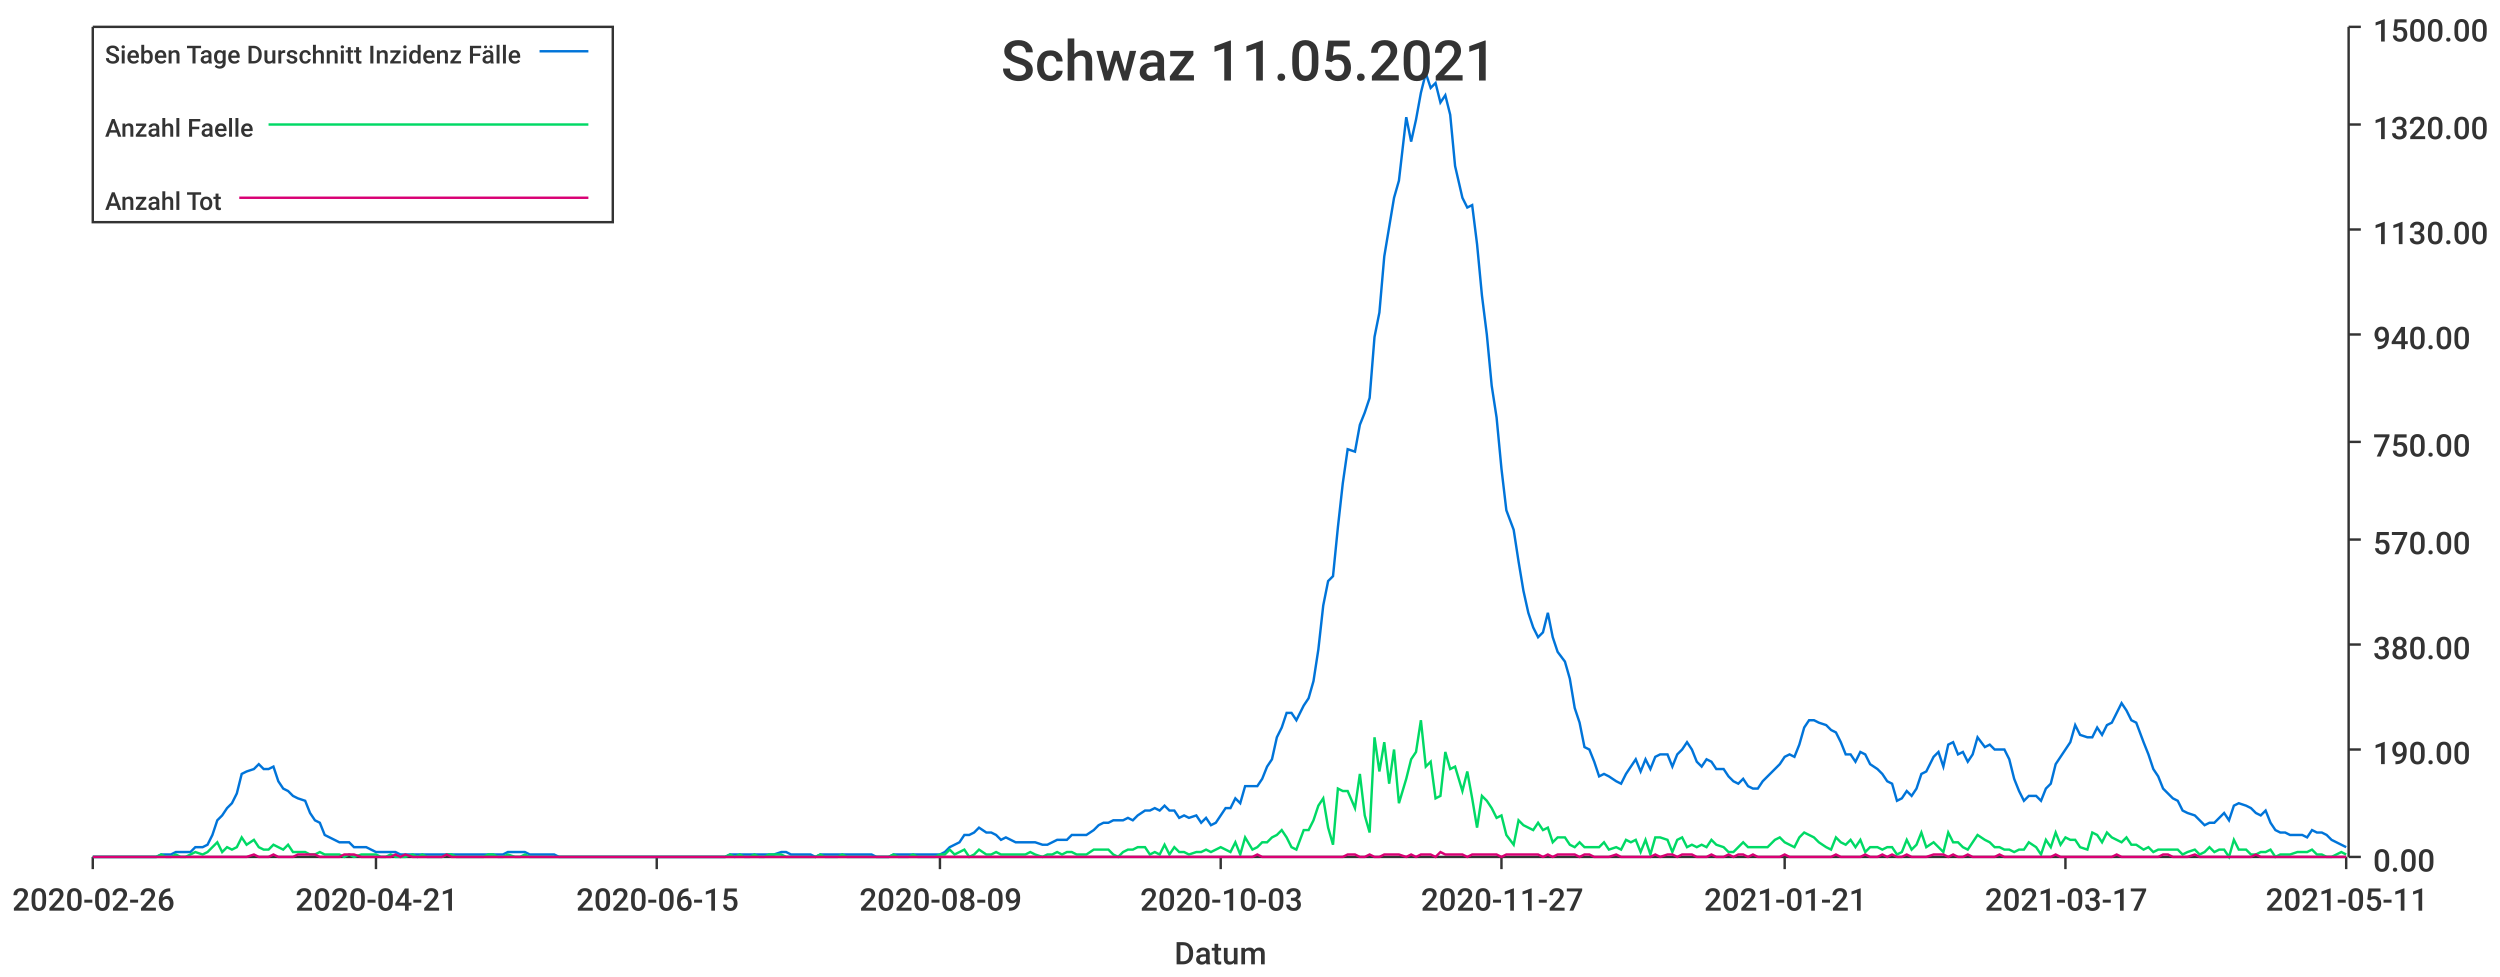
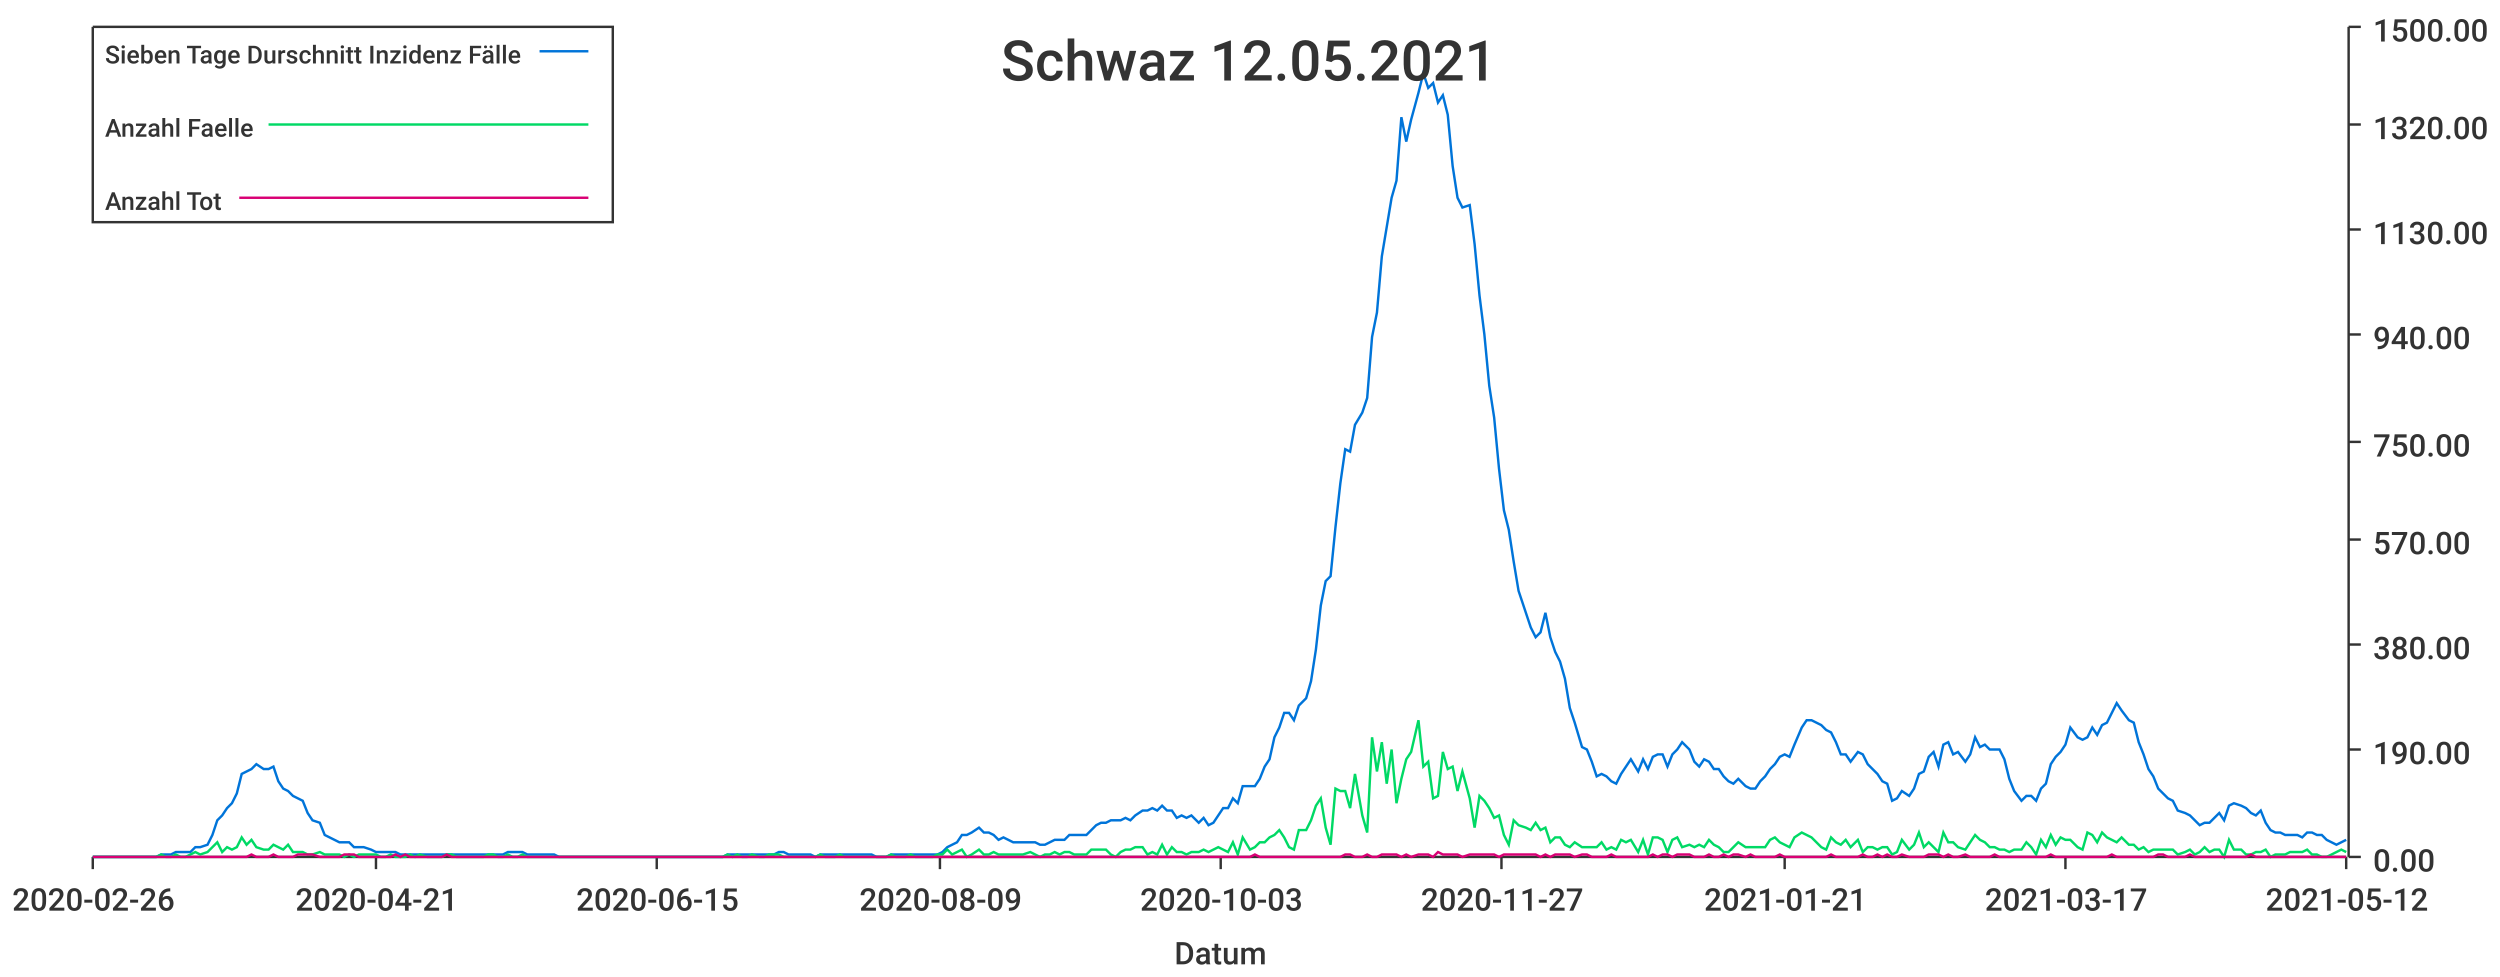
<svg xmlns="http://www.w3.org/2000/svg" width="1024" height="400">\n<path d="M 0 0 L 1024 0 L 1024 400 L 0 400 L 0 0" style="stroke-width:0;stroke:rgba(255,255,255,1.0);fill:rgba(255,255,255,1.0)" />
  <path d="M 38 11 L 961 11 L 961 351 L 38 351 L 38 11" style="stroke-width:0;stroke:rgba(255,255,255,1.0);fill:rgba(255,255,255,1.0)" />
  <path d="M 38 351 L 961 351" style="stroke-width:1;stroke:rgba(51,51,51,1.0);fill:none" />
  <path d="M 38 351 L 38 356" style="stroke-width:1;stroke:rgba(51,51,51,1.0);fill:none" />
  <text x="5" y="373" style="stroke-width:0;stroke:none;fill:rgba(51,51,51,1.0);font-size:12.8px;font-family:'Roboto Medium',sans-serif">2020-02-26</text>
  <path d="M 154 351 L 154 356" style="stroke-width:1;stroke:rgba(51,51,51,1.0);fill:none" />
  <text x="121" y="373" style="stroke-width:0;stroke:none;fill:rgba(51,51,51,1.0);font-size:12.8px;font-family:'Roboto Medium',sans-serif">2020-04-21</text>
  <path d="M 269 351 L 269 356" style="stroke-width:1;stroke:rgba(51,51,51,1.0);fill:none" />
  <text x="236" y="373" style="stroke-width:0;stroke:none;fill:rgba(51,51,51,1.0);font-size:12.8px;font-family:'Roboto Medium',sans-serif">2020-06-15</text>
  <path d="M 385 351 L 385 356" style="stroke-width:1;stroke:rgba(51,51,51,1.0);fill:none" />
  <text x="352" y="373" style="stroke-width:0;stroke:none;fill:rgba(51,51,51,1.0);font-size:12.8px;font-family:'Roboto Medium',sans-serif">2020-08-09</text>
  <path d="M 500 351 L 500 356" style="stroke-width:1;stroke:rgba(51,51,51,1.0);fill:none" />
  <text x="467" y="373" style="stroke-width:0;stroke:none;fill:rgba(51,51,51,1.0);font-size:12.8px;font-family:'Roboto Medium',sans-serif">2020-10-03</text>
  <path d="M 615 351 L 615 356" style="stroke-width:1;stroke:rgba(51,51,51,1.0);fill:none" />
  <text x="582" y="373" style="stroke-width:0;stroke:none;fill:rgba(51,51,51,1.0);font-size:12.8px;font-family:'Roboto Medium',sans-serif">2020-11-27</text>
  <path d="M 731 351 L 731 356" style="stroke-width:1;stroke:rgba(51,51,51,1.0);fill:none" />
  <text x="698" y="373" style="stroke-width:0;stroke:none;fill:rgba(51,51,51,1.0);font-size:12.8px;font-family:'Roboto Medium',sans-serif">2021-01-21</text>
  <path d="M 846 351 L 846 356" style="stroke-width:1;stroke:rgba(51,51,51,1.0);fill:none" />
  <text x="813" y="373" style="stroke-width:0;stroke:none;fill:rgba(51,51,51,1.0);font-size:12.8px;font-family:'Roboto Medium',sans-serif">2021-03-17</text>
  <path d="M 961 351 L 961 356" style="stroke-width:1;stroke:rgba(51,51,51,1.0);fill:none" />
-   <text x="928" y="373" style="stroke-width:0;stroke:none;fill:rgba(51,51,51,1.0);font-size:12.8px;font-family:'Roboto Medium',sans-serif">2021-05-11</text>
+   <text x="928" y="373" style="stroke-width:0;stroke:none;fill:rgba(51,51,51,1.0);font-size:12.8px;font-family:'Roboto Medium',sans-serif">2021-05-12</text>
  <text x="481" y="395" style="stroke-width:0;stroke:none;fill:rgba(51,51,51,1.0);font-size:12.8px;font-family:'Roboto Medium',sans-serif">Datum</text>
  <path d="M 962 351 L 962 11" style="stroke-width:1;stroke:rgba(51,51,51,1.0);fill:none" />
  <path d="M 962 351 L 967 351" style="stroke-width:1;stroke:rgba(51,51,51,1.0);fill:none" />
  <text x="972" y="357" style="stroke-width:0;stroke:none;fill:rgba(51,51,51,1.0);font-size:12.8px;font-family:'Roboto Medium',sans-serif">0.00</text>
  <path d="M 962 307 L 967 307" style="stroke-width:1;stroke:rgba(51,51,51,1.0);fill:none" />
  <text x="972" y="313" style="stroke-width:0;stroke:none;fill:rgba(51,51,51,1.0);font-size:12.8px;font-family:'Roboto Medium',sans-serif">190.00</text>
  <path d="M 962 264 L 967 264" style="stroke-width:1;stroke:rgba(51,51,51,1.0);fill:none" />
  <text x="972" y="270" style="stroke-width:0;stroke:none;fill:rgba(51,51,51,1.0);font-size:12.8px;font-family:'Roboto Medium',sans-serif">380.00</text>
  <path d="M 962 221 L 967 221" style="stroke-width:1;stroke:rgba(51,51,51,1.0);fill:none" />
  <text x="972" y="227" style="stroke-width:0;stroke:none;fill:rgba(51,51,51,1.0);font-size:12.8px;font-family:'Roboto Medium',sans-serif">570.00</text>
  <path d="M 962 181 L 967 181" style="stroke-width:1;stroke:rgba(51,51,51,1.0);fill:none" />
  <text x="972" y="187" style="stroke-width:0;stroke:none;fill:rgba(51,51,51,1.0);font-size:12.8px;font-family:'Roboto Medium',sans-serif">750.00</text>
  <path d="M 962 137 L 967 137" style="stroke-width:1;stroke:rgba(51,51,51,1.0);fill:none" />
  <text x="972" y="143" style="stroke-width:0;stroke:none;fill:rgba(51,51,51,1.0);font-size:12.8px;font-family:'Roboto Medium',sans-serif">940.00</text>
  <path d="M 962 94 L 967 94" style="stroke-width:1;stroke:rgba(51,51,51,1.0);fill:none" />
  <text x="972" y="100" style="stroke-width:0;stroke:none;fill:rgba(51,51,51,1.0);font-size:12.8px;font-family:'Roboto Medium',sans-serif">1130.00</text>
  <path d="M 962 51 L 967 51" style="stroke-width:1;stroke:rgba(51,51,51,1.0);fill:none" />
  <text x="972" y="57" style="stroke-width:0;stroke:none;fill:rgba(51,51,51,1.0);font-size:12.8px;font-family:'Roboto Medium',sans-serif">1320.00</text>
  <path d="M 962 11 L 967 11" style="stroke-width:1;stroke:rgba(51,51,51,1.0);fill:none" />
  <text x="972" y="17" style="stroke-width:0;stroke:none;fill:rgba(51,51,51,1.0);font-size:12.8px;font-family:'Roboto Medium',sans-serif">1500.00</text>
-   <path d="M 38 351 L 41 351 L 43 351 L 45 351 L 47 351 L 49 351 L 51 351 L 53 351 L 55 351 L 57 351 L 59 351 L 62 351 L 64 351 L 66 350 L 68 350 L 70 350 L 72 349 L 74 349 L 76 349 L 78 349 L 80 347 L 83 347 L 85 346 L 87 342 L 89 336 L 91 334 L 93 331 L 95 329 L 97 325 L 99 317 L 101 316 L 104 315 L 106 313 L 108 315 L 110 315 L 112 314 L 114 320 L 116 323 L 118 324 L 120 326 L 122 327 L 125 328 L 127 333 L 129 336 L 131 337 L 133 342 L 135 343 L 137 344 L 139 345 L 141 345 L 143 345 L 145 347 L 148 347 L 150 347 L 152 348 L 154 349 L 156 349 L 158 349 L 160 349 L 162 349 L 164 350 L 166 350 L 169 350 L 171 350 L 173 350 L 175 350 L 177 350 L 179 350 L 181 350 L 183 350 L 185 350 L 187 350 L 190 350 L 192 350 L 194 350 L 196 350 L 198 350 L 200 350 L 202 350 L 204 350 L 206 350 L 208 349 L 211 349 L 213 349 L 215 349 L 217 350 L 219 350 L 221 350 L 223 350 L 225 350 L 227 350 L 229 351 L 231 351 L 234 351 L 236 351 L 238 351 L 240 351 L 242 351 L 244 351 L 246 351 L 248 351 L 250 351 L 252 351 L 255 351 L 257 351 L 259 351 L 261 351 L 263 351 L 265 351 L 267 351 L 269 351 L 271 351 L 273 351 L 276 351 L 278 351 L 280 351 L 282 351 L 284 351 L 286 351 L 288 351 L 290 351 L 292 351 L 294 351 L 297 351 L 299 350 L 301 350 L 303 350 L 305 350 L 307 350 L 309 350 L 311 350 L 313 350 L 315 350 L 317 350 L 320 349 L 322 349 L 324 350 L 326 350 L 328 350 L 330 350 L 332 350 L 334 351 L 336 350 L 338 350 L 341 350 L 343 350 L 345 350 L 347 350 L 349 350 L 351 350 L 353 350 L 355 350 L 357 350 L 359 351 L 362 351 L 364 351 L 366 350 L 368 350 L 370 350 L 372 350 L 374 350 L 376 350 L 378 350 L 380 350 L 383 350 L 385 350 L 387 349 L 389 347 L 391 346 L 393 345 L 395 342 L 397 342 L 399 341 L 401 339 L 404 341 L 406 341 L 408 342 L 410 344 L 412 343 L 414 344 L 416 345 L 418 345 L 420 345 L 422 345 L 424 345 L 427 346 L 429 346 L 431 345 L 433 344 L 435 344 L 437 344 L 439 342 L 441 342 L 443 342 L 445 342 L 448 340 L 450 338 L 452 337 L 454 337 L 456 336 L 458 336 L 460 336 L 462 335 L 464 336 L 466 334 L 469 332 L 471 332 L 473 331 L 475 332 L 477 330 L 479 332 L 481 332 L 483 335 L 485 334 L 487 335 L 490 334 L 492 337 L 494 335 L 496 338 L 498 337 L 500 334 L 502 331 L 504 331 L 506 327 L 508 329 L 510 322 L 513 322 L 515 322 L 517 319 L 519 314 L 521 311 L 523 302 L 525 298 L 527 292 L 529 292 L 531 295 L 534 289 L 536 286 L 538 279 L 540 266 L 542 248 L 544 238 L 546 236 L 548 216 L 550 198 L 552 184 L 555 185 L 557 174 L 559 169 L 561 163 L 563 138 L 565 128 L 567 105 L 569 93 L 571 81 L 573 74 L 576 48 L 578 58 L 580 49 L 582 38 L 584 30 L 586 36 L 588 34 L 590 42 L 592 39 L 594 47 L 596 68 L 599 81 L 601 85 L 603 84 L 605 100 L 607 121 L 609 137 L 611 158 L 613 171 L 615 192 L 617 209 L 620 217 L 622 230 L 624 242 L 626 251 L 628 257 L 630 261 L 632 259 L 634 251 L 636 261 L 638 267 L 641 271 L 643 278 L 645 290 L 647 296 L 649 306 L 651 307 L 653 312 L 655 318 L 657 317 L 659 318 L 662 320 L 664 321 L 666 317 L 668 314 L 670 311 L 672 316 L 674 311 L 676 315 L 678 310 L 680 309 L 683 309 L 685 314 L 687 309 L 689 307 L 691 304 L 693 307 L 695 312 L 697 314 L 699 311 L 701 312 L 703 315 L 706 315 L 708 318 L 710 320 L 712 321 L 714 319 L 716 322 L 718 323 L 720 323 L 722 320 L 724 318 L 727 315 L 729 313 L 731 310 L 733 309 L 735 310 L 737 305 L 739 298 L 741 295 L 743 295 L 745 296 L 748 297 L 750 299 L 752 300 L 754 304 L 756 309 L 758 309 L 760 312 L 762 308 L 764 309 L 766 313 L 769 315 L 771 317 L 773 320 L 775 321 L 777 328 L 779 327 L 781 324 L 783 326 L 785 323 L 787 317 L 789 316 L 792 310 L 794 308 L 796 314 L 798 305 L 800 304 L 802 309 L 804 308 L 806 312 L 808 309 L 810 302 L 813 306 L 815 305 L 817 307 L 819 307 L 821 307 L 823 311 L 825 319 L 827 324 L 829 328 L 831 326 L 834 326 L 836 328 L 838 323 L 840 321 L 842 313 L 844 310 L 846 307 L 848 304 L 850 297 L 852 301 L 855 302 L 857 302 L 859 298 L 861 301 L 863 297 L 865 296 L 867 292 L 869 288 L 871 291 L 873 295 L 875 296 L 878 304 L 880 309 L 882 315 L 884 318 L 886 323 L 888 325 L 890 327 L 892 328 L 894 332 L 896 333 L 899 334 L 901 336 L 903 338 L 905 337 L 907 337 L 909 335 L 911 333 L 913 336 L 915 330 L 917 329 L 920 330 L 922 331 L 924 333 L 926 334 L 928 332 L 930 337 L 932 340 L 934 341 L 936 341 L 938 342 L 941 342 L 943 342 L 945 343 L 947 340 L 949 341 L 951 341 L 953 342 L 955 344 L 957 345 L 959 346 L 961 347" style="stroke-width:1;stroke:rgba(0,116,217,1.0);fill:none" />
-   <path d="M 38 351 L 41 351 L 43 351 L 45 351 L 47 351 L 49 351 L 51 351 L 53 351 L 55 351 L 57 351 L 59 351 L 62 351 L 64 351 L 66 350 L 68 351 L 70 351 L 72 350 L 74 351 L 76 351 L 78 350 L 80 349 L 83 350 L 85 349 L 87 347 L 89 345 L 91 349 L 93 347 L 95 348 L 97 347 L 99 343 L 101 346 L 104 344 L 106 347 L 108 348 L 110 348 L 112 346 L 114 347 L 116 348 L 118 346 L 120 349 L 122 349 L 125 349 L 127 350 L 129 350 L 131 349 L 133 350 L 135 350 L 137 350 L 139 350 L 141 351 L 143 350 L 145 351 L 148 350 L 150 350 L 152 350 L 154 350 L 156 351 L 158 351 L 160 350 L 162 351 L 164 351 L 166 351 L 169 350 L 171 351 L 173 350 L 175 351 L 177 351 L 179 351 L 181 351 L 183 350 L 185 350 L 187 351 L 190 351 L 192 351 L 194 351 L 196 351 L 198 351 L 200 350 L 202 350 L 204 351 L 206 351 L 208 350 L 211 351 L 213 351 L 215 350 L 217 351 L 219 351 L 221 351 L 223 351 L 225 351 L 227 351 L 229 351 L 231 351 L 234 351 L 236 351 L 238 351 L 240 351 L 242 351 L 244 351 L 246 351 L 248 351 L 250 351 L 252 351 L 255 351 L 257 351 L 259 351 L 261 351 L 263 351 L 265 351 L 267 351 L 269 351 L 271 351 L 273 351 L 276 351 L 278 351 L 280 351 L 282 351 L 284 351 L 286 351 L 288 351 L 290 351 L 292 351 L 294 351 L 297 351 L 299 350 L 301 351 L 303 350 L 305 351 L 307 351 L 309 350 L 311 351 L 313 351 L 315 350 L 317 350 L 320 350 L 322 351 L 324 351 L 326 351 L 328 351 L 330 351 L 332 351 L 334 351 L 336 350 L 338 351 L 341 351 L 343 351 L 345 350 L 347 351 L 349 351 L 351 351 L 353 351 L 355 351 L 357 351 L 359 351 L 362 351 L 364 351 L 366 350 L 368 351 L 370 351 L 372 351 L 374 350 L 376 351 L 378 351 L 380 351 L 383 351 L 385 350 L 387 350 L 389 348 L 391 350 L 393 349 L 395 348 L 397 351 L 399 350 L 401 348 L 404 350 L 406 350 L 408 349 L 410 350 L 412 350 L 414 350 L 416 350 L 418 350 L 420 350 L 422 349 L 424 350 L 427 351 L 429 350 L 431 350 L 433 349 L 435 350 L 437 349 L 439 349 L 441 350 L 443 350 L 445 350 L 448 348 L 450 348 L 452 348 L 454 348 L 456 350 L 458 351 L 460 349 L 462 348 L 464 348 L 466 347 L 469 347 L 471 350 L 473 349 L 475 350 L 477 346 L 479 350 L 481 347 L 483 349 L 485 349 L 487 350 L 490 349 L 492 349 L 494 348 L 496 349 L 498 348 L 500 347 L 502 348 L 504 349 L 506 345 L 508 350 L 510 343 L 513 348 L 515 347 L 517 345 L 519 345 L 521 343 L 523 342 L 525 340 L 527 343 L 529 347 L 531 348 L 534 340 L 536 340 L 538 336 L 540 330 L 542 327 L 544 339 L 546 346 L 548 323 L 550 324 L 552 324 L 555 331 L 557 317 L 559 334 L 561 341 L 563 302 L 565 316 L 567 304 L 569 321 L 571 307 L 573 329 L 576 319 L 578 311 L 580 308 L 582 295 L 584 314 L 586 312 L 588 327 L 590 326 L 592 308 L 594 315 L 596 314 L 599 324 L 601 316 L 603 327 L 605 339 L 607 326 L 609 328 L 611 331 L 613 335 L 615 334 L 617 342 L 620 346 L 622 336 L 624 338 L 626 339 L 628 340 L 630 337 L 632 340 L 634 339 L 636 345 L 638 343 L 641 343 L 643 346 L 645 347 L 647 345 L 649 347 L 651 347 L 653 347 L 655 347 L 657 345 L 659 348 L 662 347 L 664 348 L 666 344 L 668 345 L 670 344 L 672 349 L 674 344 L 676 350 L 678 343 L 680 343 L 683 344 L 685 349 L 687 344 L 689 343 L 691 347 L 693 346 L 695 347 L 697 346 L 699 347 L 701 344 L 703 346 L 706 347 L 708 349 L 710 349 L 712 347 L 714 345 L 716 347 L 718 347 L 720 347 L 722 347 L 724 347 L 727 344 L 729 343 L 731 345 L 733 346 L 735 347 L 737 343 L 739 341 L 741 342 L 743 343 L 745 345 L 748 347 L 750 348 L 752 343 L 754 345 L 756 346 L 758 344 L 760 347 L 762 344 L 764 349 L 766 347 L 769 347 L 771 348 L 773 347 L 775 347 L 777 350 L 779 349 L 781 344 L 783 348 L 785 346 L 787 341 L 789 347 L 792 345 L 794 347 L 796 349 L 798 341 L 800 345 L 802 345 L 804 347 L 806 348 L 808 345 L 810 342 L 813 344 L 815 345 L 817 347 L 819 347 L 821 348 L 823 348 L 825 349 L 827 348 L 829 348 L 831 345 L 834 347 L 836 350 L 838 344 L 840 347 L 842 341 L 844 346 L 846 343 L 848 344 L 850 344 L 852 347 L 855 348 L 857 341 L 859 342 L 861 345 L 863 341 L 865 343 L 867 344 L 869 345 L 871 343 L 873 346 L 875 346 L 878 348 L 880 347 L 882 349 L 884 348 L 886 348 L 888 348 L 890 348 L 892 348 L 894 350 L 896 349 L 899 348 L 901 350 L 903 349 L 905 347 L 907 349 L 909 348 L 911 348 L 913 351 L 915 344 L 917 348 L 920 348 L 922 350 L 924 350 L 926 349 L 928 349 L 930 348 L 932 351 L 934 350 L 936 350 L 938 350 L 941 349 L 943 349 L 945 349 L 947 348 L 949 350 L 951 350 L 953 351 L 955 351 L 957 350 L 959 349 L 961 350" style="stroke-width:1;stroke:rgba(0,217,101,1.0);fill:none" />
-   <path d="M 38 351 L 41 351 L 43 351 L 45 351 L 47 351 L 49 351 L 51 351 L 53 351 L 55 351 L 57 351 L 59 351 L 62 351 L 64 351 L 66 351 L 68 351 L 70 351 L 72 351 L 74 351 L 76 351 L 78 351 L 80 351 L 83 351 L 85 351 L 87 351 L 89 351 L 91 351 L 93 351 L 95 351 L 97 351 L 99 351 L 101 351 L 104 350 L 106 351 L 108 351 L 110 351 L 112 350 L 114 351 L 116 351 L 118 351 L 120 351 L 122 350 L 125 350 L 127 350 L 129 350 L 131 351 L 133 351 L 135 351 L 137 351 L 139 351 L 141 350 L 143 350 L 145 350 L 148 351 L 150 351 L 152 351 L 154 351 L 156 351 L 158 351 L 160 351 L 162 350 L 164 351 L 166 350 L 169 351 L 171 351 L 173 351 L 175 351 L 177 351 L 179 351 L 181 351 L 183 350 L 185 351 L 187 351 L 190 351 L 192 351 L 194 351 L 196 351 L 198 351 L 200 351 L 202 351 L 204 351 L 206 351 L 208 351 L 211 351 L 213 351 L 215 351 L 217 351 L 219 351 L 221 351 L 223 351 L 225 351 L 227 351 L 229 351 L 231 351 L 234 351 L 236 351 L 238 351 L 240 351 L 242 351 L 244 351 L 246 351 L 248 351 L 250 351 L 252 351 L 255 351 L 257 351 L 259 351 L 261 351 L 263 351 L 265 351 L 267 351 L 269 351 L 271 351 L 273 351 L 276 351 L 278 351 L 280 351 L 282 351 L 284 351 L 286 351 L 288 351 L 290 351 L 292 351 L 294 351 L 297 351 L 299 351 L 301 351 L 303 351 L 305 351 L 307 351 L 309 351 L 311 351 L 313 351 L 315 351 L 317 351 L 320 351 L 322 351 L 324 351 L 326 351 L 328 351 L 330 351 L 332 351 L 334 351 L 336 351 L 338 351 L 341 351 L 343 351 L 345 351 L 347 351 L 349 351 L 351 351 L 353 351 L 355 351 L 357 351 L 359 351 L 362 351 L 364 351 L 366 351 L 368 351 L 370 351 L 372 351 L 374 351 L 376 351 L 378 351 L 380 351 L 383 351 L 385 351 L 387 351 L 389 351 L 391 351 L 393 351 L 395 351 L 397 351 L 399 351 L 401 351 L 404 351 L 406 351 L 408 351 L 410 351 L 412 351 L 414 351 L 416 351 L 418 351 L 420 351 L 422 351 L 424 351 L 427 351 L 429 351 L 431 351 L 433 351 L 435 351 L 437 351 L 439 351 L 441 351 L 443 351 L 445 351 L 448 351 L 450 351 L 452 351 L 454 351 L 456 351 L 458 351 L 460 351 L 462 351 L 464 351 L 466 351 L 469 351 L 471 351 L 473 351 L 475 351 L 477 351 L 479 351 L 481 351 L 483 351 L 485 351 L 487 351 L 490 351 L 492 351 L 494 351 L 496 351 L 498 351 L 500 351 L 502 351 L 504 351 L 506 351 L 508 351 L 510 351 L 513 351 L 515 350 L 517 351 L 519 351 L 521 351 L 523 351 L 525 351 L 527 351 L 529 351 L 531 351 L 534 351 L 536 351 L 538 351 L 540 351 L 542 351 L 544 351 L 546 351 L 548 351 L 550 351 L 552 350 L 555 350 L 557 351 L 559 351 L 561 350 L 563 351 L 565 351 L 567 350 L 569 350 L 571 350 L 573 350 L 576 351 L 578 350 L 580 351 L 582 350 L 584 350 L 586 350 L 588 351 L 590 349 L 592 350 L 594 350 L 596 350 L 599 350 L 601 351 L 603 350 L 605 350 L 607 350 L 609 350 L 611 350 L 613 350 L 615 351 L 617 350 L 620 350 L 622 350 L 624 350 L 626 350 L 628 350 L 630 350 L 632 351 L 634 350 L 636 351 L 638 350 L 641 350 L 643 350 L 645 350 L 647 351 L 649 350 L 651 350 L 653 351 L 655 351 L 657 351 L 659 351 L 662 350 L 664 351 L 666 351 L 668 351 L 670 351 L 672 351 L 674 351 L 676 351 L 678 350 L 680 351 L 683 350 L 685 350 L 687 351 L 689 350 L 691 350 L 693 350 L 695 351 L 697 351 L 699 351 L 701 350 L 703 351 L 706 351 L 708 350 L 710 351 L 712 350 L 714 350 L 716 351 L 718 350 L 720 351 L 722 351 L 724 351 L 727 351 L 729 351 L 731 350 L 733 351 L 735 351 L 737 351 L 739 351 L 741 351 L 743 351 L 745 351 L 748 351 L 750 351 L 752 350 L 754 351 L 756 351 L 758 351 L 760 351 L 762 351 L 764 350 L 766 351 L 769 351 L 771 350 L 773 351 L 775 350 L 777 351 L 779 351 L 781 350 L 783 351 L 785 351 L 787 351 L 789 351 L 792 350 L 794 350 L 796 350 L 798 351 L 800 350 L 802 351 L 804 351 L 806 350 L 808 351 L 810 351 L 813 351 L 815 351 L 817 351 L 819 350 L 821 351 L 823 351 L 825 351 L 827 351 L 829 351 L 831 351 L 834 351 L 836 351 L 838 351 L 840 351 L 842 350 L 844 351 L 846 351 L 848 351 L 850 351 L 852 351 L 855 351 L 857 351 L 859 351 L 861 351 L 863 351 L 865 351 L 867 350 L 869 351 L 871 351 L 873 351 L 875 351 L 878 351 L 880 351 L 882 351 L 884 351 L 886 350 L 888 350 L 890 351 L 892 351 L 894 351 L 896 351 L 899 350 L 901 351 L 903 351 L 905 351 L 907 351 L 909 351 L 911 351 L 913 351 L 915 351 L 917 351 L 920 351 L 922 351 L 924 350 L 926 351 L 928 351 L 930 351 L 932 351 L 934 351 L 936 351 L 938 351 L 941 351 L 943 351 L 945 351 L 947 351 L 949 351 L 951 351 L 953 351 L 955 351 L 957 351 L 959 351 L 961 351" style="stroke-width:1;stroke:rgba(217,0,116,1.0);fill:none" />
-   <text x="410" y="33" style="stroke-width:0;stroke:none;fill:rgba(51,51,51,1.0);font-size:23.0px;font-family:'Roboto Medium',sans-serif">Schwaz 11.05.2021</text>
+   <path d="M 38 351 L 41 351 L 43 351 L 45 351 L 47 351 L 49 351 L 51 351 L 53 351 L 55 351 L 57 351 L 59 351 L 62 351 L 64 351 L 66 350 L 68 350 L 70 350 L 72 349 L 74 349 L 76 349 L 78 349 L 80 347 L 82 347 L 85 346 L 87 342 L 89 336 L 91 334 L 93 331 L 95 329 L 97 325 L 99 317 L 101 316 L 103 315 L 105 313 L 108 315 L 110 315 L 112 314 L 114 320 L 116 323 L 118 324 L 120 326 L 122 327 L 124 328 L 126 333 L 128 336 L 131 337 L 133 342 L 135 343 L 137 344 L 139 345 L 141 345 L 143 345 L 145 347 L 147 347 L 149 347 L 152 348 L 154 349 L 156 349 L 158 349 L 160 349 L 162 349 L 164 350 L 166 350 L 168 350 L 170 350 L 172 350 L 175 350 L 177 350 L 179 350 L 181 350 L 183 350 L 185 350 L 187 350 L 189 350 L 191 350 L 193 350 L 195 350 L 198 350 L 200 350 L 202 350 L 204 350 L 206 350 L 208 349 L 210 349 L 212 349 L 214 349 L 216 350 L 218 350 L 221 350 L 223 350 L 225 350 L 227 350 L 229 351 L 231 351 L 233 351 L 235 351 L 237 351 L 239 351 L 242 351 L 244 351 L 246 351 L 248 351 L 250 351 L 252 351 L 254 351 L 256 351 L 258 351 L 260 351 L 262 351 L 265 351 L 267 351 L 269 351 L 271 351 L 273 351 L 275 351 L 277 351 L 279 351 L 281 351 L 283 351 L 285 351 L 288 351 L 290 351 L 292 351 L 294 351 L 296 351 L 298 350 L 300 350 L 302 350 L 304 350 L 306 350 L 308 350 L 311 350 L 313 350 L 315 350 L 317 350 L 319 349 L 321 349 L 323 350 L 325 350 L 327 350 L 329 350 L 332 350 L 334 351 L 336 350 L 338 350 L 340 350 L 342 350 L 344 350 L 346 350 L 348 350 L 350 350 L 352 350 L 355 350 L 357 350 L 359 351 L 361 351 L 363 351 L 365 350 L 367 350 L 369 350 L 371 350 L 373 350 L 375 350 L 378 350 L 380 350 L 382 350 L 384 350 L 386 349 L 388 347 L 390 346 L 392 345 L 394 342 L 396 342 L 398 341 L 401 339 L 403 341 L 405 341 L 407 342 L 409 344 L 411 343 L 413 344 L 415 345 L 417 345 L 419 345 L 422 345 L 424 345 L 426 346 L 428 346 L 430 345 L 432 344 L 434 344 L 436 344 L 438 342 L 440 342 L 442 342 L 445 342 L 447 340 L 449 338 L 451 337 L 453 337 L 455 336 L 457 336 L 459 336 L 461 335 L 463 336 L 465 334 L 468 332 L 470 332 L 472 331 L 474 332 L 476 330 L 478 332 L 480 332 L 482 335 L 484 334 L 486 335 L 488 334 L 491 337 L 493 335 L 495 338 L 497 337 L 499 334 L 501 331 L 503 331 L 505 327 L 507 329 L 509 322 L 512 322 L 514 322 L 516 319 L 518 314 L 520 311 L 522 302 L 524 298 L 526 292 L 528 292 L 530 295 L 532 289 L 535 286 L 537 279 L 539 266 L 541 248 L 543 238 L 545 236 L 547 216 L 549 198 L 551 184 L 553 185 L 555 174 L 558 169 L 560 163 L 562 138 L 564 128 L 566 105 L 568 93 L 570 81 L 572 74 L 574 48 L 576 58 L 578 49 L 581 38 L 583 30 L 585 36 L 587 34 L 589 42 L 591 39 L 593 47 L 595 68 L 597 81 L 599 85 L 602 84 L 604 100 L 606 121 L 608 137 L 610 158 L 612 171 L 614 192 L 616 209 L 618 217 L 620 230 L 622 242 L 625 251 L 627 257 L 629 261 L 631 259 L 633 251 L 635 261 L 637 267 L 639 271 L 641 278 L 643 290 L 645 296 L 648 306 L 650 307 L 652 312 L 654 318 L 656 317 L 658 318 L 660 320 L 662 321 L 664 317 L 666 314 L 668 311 L 671 316 L 673 311 L 675 315 L 677 310 L 679 309 L 681 309 L 683 314 L 685 309 L 687 307 L 689 304 L 692 307 L 694 312 L 696 314 L 698 311 L 700 312 L 702 315 L 704 315 L 706 318 L 708 320 L 710 321 L 712 319 L 715 322 L 717 323 L 719 323 L 721 320 L 723 318 L 725 315 L 727 313 L 729 310 L 731 309 L 733 310 L 735 305 L 738 298 L 740 295 L 742 295 L 744 296 L 746 297 L 748 299 L 750 300 L 752 304 L 754 309 L 756 309 L 758 312 L 761 308 L 763 309 L 765 313 L 767 315 L 769 317 L 771 320 L 773 321 L 775 328 L 777 327 L 779 324 L 782 326 L 784 323 L 786 317 L 788 316 L 790 310 L 792 308 L 794 314 L 796 305 L 798 304 L 800 309 L 802 308 L 805 312 L 807 309 L 809 302 L 811 306 L 813 305 L 815 307 L 817 307 L 819 307 L 821 311 L 823 319 L 825 324 L 828 328 L 830 326 L 832 326 L 834 328 L 836 323 L 838 321 L 840 313 L 842 310 L 844 308 L 846 305 L 848 298 L 851 302 L 853 303 L 855 302 L 857 298 L 859 301 L 861 297 L 863 296 L 865 292 L 867 288 L 869 291 L 872 295 L 874 296 L 876 304 L 878 309 L 880 315 L 882 318 L 884 323 L 886 325 L 888 327 L 890 328 L 892 332 L 895 333 L 897 334 L 899 336 L 901 338 L 903 337 L 905 337 L 907 335 L 909 333 L 911 336 L 913 330 L 915 329 L 918 330 L 920 331 L 922 333 L 924 334 L 926 332 L 928 337 L 930 340 L 932 341 L 934 341 L 936 342 L 938 342 L 941 342 L 943 343 L 945 341 L 947 341 L 949 342 L 951 342 L 953 344 L 955 345 L 957 346 L 959 345 L 961 344" style="stroke-width:1;stroke:rgba(0,116,217,1.0);fill:none" />
+   <path d="M 38 351 L 41 351 L 43 351 L 45 351 L 47 351 L 49 351 L 51 351 L 53 351 L 55 351 L 57 351 L 59 351 L 62 351 L 64 351 L 66 350 L 68 351 L 70 351 L 72 350 L 74 351 L 76 351 L 78 350 L 80 349 L 82 350 L 85 349 L 87 347 L 89 345 L 91 349 L 93 347 L 95 348 L 97 347 L 99 343 L 101 346 L 103 344 L 105 347 L 108 348 L 110 348 L 112 346 L 114 347 L 116 348 L 118 346 L 120 349 L 122 349 L 124 349 L 126 350 L 128 350 L 131 349 L 133 350 L 135 350 L 137 350 L 139 350 L 141 351 L 143 350 L 145 351 L 147 350 L 149 350 L 152 350 L 154 350 L 156 351 L 158 351 L 160 350 L 162 351 L 164 351 L 166 351 L 168 350 L 170 351 L 172 350 L 175 351 L 177 351 L 179 351 L 181 351 L 183 350 L 185 350 L 187 351 L 189 351 L 191 351 L 193 351 L 195 351 L 198 351 L 200 350 L 202 350 L 204 351 L 206 351 L 208 350 L 210 351 L 212 351 L 214 350 L 216 351 L 218 351 L 221 351 L 223 351 L 225 351 L 227 351 L 229 351 L 231 351 L 233 351 L 235 351 L 237 351 L 239 351 L 242 351 L 244 351 L 246 351 L 248 351 L 250 351 L 252 351 L 254 351 L 256 351 L 258 351 L 260 351 L 262 351 L 265 351 L 267 351 L 269 351 L 271 351 L 273 351 L 275 351 L 277 351 L 279 351 L 281 351 L 283 351 L 285 351 L 288 351 L 290 351 L 292 351 L 294 351 L 296 351 L 298 350 L 300 351 L 302 350 L 304 351 L 306 351 L 308 350 L 311 351 L 313 351 L 315 350 L 317 350 L 319 350 L 321 351 L 323 351 L 325 351 L 327 351 L 329 351 L 332 351 L 334 351 L 336 350 L 338 351 L 340 351 L 342 351 L 344 350 L 346 351 L 348 351 L 350 351 L 352 351 L 355 351 L 357 351 L 359 351 L 361 351 L 363 351 L 365 350 L 367 351 L 369 351 L 371 351 L 373 350 L 375 351 L 378 351 L 380 351 L 382 351 L 384 350 L 386 350 L 388 348 L 390 350 L 392 349 L 394 348 L 396 351 L 398 350 L 401 348 L 403 350 L 405 350 L 407 349 L 409 350 L 411 350 L 413 350 L 415 350 L 417 350 L 419 350 L 422 349 L 424 350 L 426 351 L 428 350 L 430 350 L 432 349 L 434 350 L 436 349 L 438 349 L 440 350 L 442 350 L 445 350 L 447 348 L 449 348 L 451 348 L 453 348 L 455 350 L 457 351 L 459 349 L 461 348 L 463 348 L 465 347 L 468 347 L 470 350 L 472 349 L 474 350 L 476 346 L 478 350 L 480 347 L 482 349 L 484 349 L 486 350 L 488 349 L 491 349 L 493 348 L 495 349 L 497 348 L 499 347 L 501 348 L 503 349 L 505 345 L 507 350 L 509 343 L 512 348 L 514 347 L 516 345 L 518 345 L 520 343 L 522 342 L 524 340 L 526 343 L 528 347 L 530 348 L 532 340 L 535 340 L 537 336 L 539 330 L 541 327 L 543 339 L 545 346 L 547 323 L 549 324 L 551 324 L 553 331 L 555 317 L 558 334 L 560 341 L 562 302 L 564 316 L 566 304 L 568 321 L 570 307 L 572 329 L 574 319 L 576 311 L 578 308 L 581 295 L 583 314 L 585 312 L 587 327 L 589 326 L 591 308 L 593 315 L 595 314 L 597 324 L 599 316 L 602 327 L 604 339 L 606 326 L 608 328 L 610 331 L 612 335 L 614 334 L 616 342 L 618 346 L 620 336 L 622 338 L 625 339 L 627 340 L 629 337 L 631 340 L 633 339 L 635 345 L 637 343 L 639 343 L 641 346 L 643 347 L 645 345 L 648 347 L 650 347 L 652 347 L 654 347 L 656 345 L 658 348 L 660 347 L 662 348 L 664 344 L 666 345 L 668 344 L 671 349 L 673 344 L 675 350 L 677 343 L 679 343 L 681 344 L 683 349 L 685 344 L 687 343 L 689 347 L 692 346 L 694 347 L 696 346 L 698 347 L 700 344 L 702 346 L 704 347 L 706 349 L 708 349 L 710 347 L 712 345 L 715 347 L 717 347 L 719 347 L 721 347 L 723 347 L 725 344 L 727 343 L 729 345 L 731 346 L 733 347 L 735 343 L 738 341 L 740 342 L 742 343 L 744 345 L 746 347 L 748 348 L 750 343 L 752 345 L 754 346 L 756 344 L 758 347 L 761 344 L 763 349 L 765 347 L 767 347 L 769 348 L 771 347 L 773 347 L 775 350 L 777 349 L 779 344 L 782 348 L 784 346 L 786 341 L 788 347 L 790 345 L 792 347 L 794 349 L 796 341 L 798 345 L 800 345 L 802 347 L 805 348 L 807 345 L 809 342 L 811 344 L 813 345 L 815 347 L 817 347 L 819 348 L 821 348 L 823 349 L 825 348 L 828 348 L 830 345 L 832 347 L 834 350 L 836 344 L 838 347 L 840 342 L 842 346 L 844 343 L 846 344 L 848 344 L 851 347 L 853 348 L 855 341 L 857 342 L 859 345 L 861 341 L 863 343 L 865 344 L 867 345 L 869 343 L 872 346 L 874 346 L 876 348 L 878 347 L 880 349 L 882 348 L 884 348 L 886 348 L 888 348 L 890 348 L 892 350 L 895 349 L 897 348 L 899 350 L 901 349 L 903 347 L 905 349 L 907 348 L 909 348 L 911 351 L 913 344 L 915 348 L 918 348 L 920 350 L 922 350 L 924 349 L 926 349 L 928 348 L 930 351 L 932 350 L 934 350 L 936 350 L 938 349 L 941 349 L 943 349 L 945 348 L 947 350 L 949 350 L 951 351 L 953 351 L 955 350 L 957 349 L 959 348 L 961 349" style="stroke-width:1;stroke:rgba(0,217,101,1.0);fill:none" />
+   <path d="M 38 351 L 41 351 L 43 351 L 45 351 L 47 351 L 49 351 L 51 351 L 53 351 L 55 351 L 57 351 L 59 351 L 62 351 L 64 351 L 66 351 L 68 351 L 70 351 L 72 351 L 74 351 L 76 351 L 78 351 L 80 351 L 82 351 L 85 351 L 87 351 L 89 351 L 91 351 L 93 351 L 95 351 L 97 351 L 99 351 L 101 351 L 103 350 L 105 351 L 108 351 L 110 351 L 112 350 L 114 351 L 116 351 L 118 351 L 120 351 L 122 350 L 124 350 L 126 350 L 128 350 L 131 351 L 133 351 L 135 351 L 137 351 L 139 351 L 141 350 L 143 350 L 145 350 L 147 351 L 149 351 L 152 351 L 154 351 L 156 351 L 158 351 L 160 351 L 162 350 L 164 351 L 166 350 L 168 351 L 170 351 L 172 351 L 175 351 L 177 351 L 179 351 L 181 351 L 183 350 L 185 351 L 187 351 L 189 351 L 191 351 L 193 351 L 195 351 L 198 351 L 200 351 L 202 351 L 204 351 L 206 351 L 208 351 L 210 351 L 212 351 L 214 351 L 216 351 L 218 351 L 221 351 L 223 351 L 225 351 L 227 351 L 229 351 L 231 351 L 233 351 L 235 351 L 237 351 L 239 351 L 242 351 L 244 351 L 246 351 L 248 351 L 250 351 L 252 351 L 254 351 L 256 351 L 258 351 L 260 351 L 262 351 L 265 351 L 267 351 L 269 351 L 271 351 L 273 351 L 275 351 L 277 351 L 279 351 L 281 351 L 283 351 L 285 351 L 288 351 L 290 351 L 292 351 L 294 351 L 296 351 L 298 351 L 300 351 L 302 351 L 304 351 L 306 351 L 308 351 L 311 351 L 313 351 L 315 351 L 317 351 L 319 351 L 321 351 L 323 351 L 325 351 L 327 351 L 329 351 L 332 351 L 334 351 L 336 351 L 338 351 L 340 351 L 342 351 L 344 351 L 346 351 L 348 351 L 350 351 L 352 351 L 355 351 L 357 351 L 359 351 L 361 351 L 363 351 L 365 351 L 367 351 L 369 351 L 371 351 L 373 351 L 375 351 L 378 351 L 380 351 L 382 351 L 384 351 L 386 351 L 388 351 L 390 351 L 392 351 L 394 351 L 396 351 L 398 351 L 401 351 L 403 351 L 405 351 L 407 351 L 409 351 L 411 351 L 413 351 L 415 351 L 417 351 L 419 351 L 422 351 L 424 351 L 426 351 L 428 351 L 430 351 L 432 351 L 434 351 L 436 351 L 438 351 L 440 351 L 442 351 L 445 351 L 447 351 L 449 351 L 451 351 L 453 351 L 455 351 L 457 351 L 459 351 L 461 351 L 463 351 L 465 351 L 468 351 L 470 351 L 472 351 L 474 351 L 476 351 L 478 351 L 480 351 L 482 351 L 484 351 L 486 351 L 488 351 L 491 351 L 493 351 L 495 351 L 497 351 L 499 351 L 501 351 L 503 351 L 505 351 L 507 351 L 509 351 L 512 351 L 514 350 L 516 351 L 518 351 L 520 351 L 522 351 L 524 351 L 526 351 L 528 351 L 530 351 L 532 351 L 535 351 L 537 351 L 539 351 L 541 351 L 543 351 L 545 351 L 547 351 L 549 351 L 551 350 L 553 350 L 555 351 L 558 351 L 560 350 L 562 351 L 564 351 L 566 350 L 568 350 L 570 350 L 572 350 L 574 351 L 576 350 L 578 351 L 581 350 L 583 350 L 585 350 L 587 351 L 589 349 L 591 350 L 593 350 L 595 350 L 597 350 L 599 351 L 602 350 L 604 350 L 606 350 L 608 350 L 610 350 L 612 350 L 614 351 L 616 350 L 618 350 L 620 350 L 622 350 L 625 350 L 627 350 L 629 350 L 631 351 L 633 350 L 635 351 L 637 350 L 639 350 L 641 350 L 643 350 L 645 351 L 648 350 L 650 350 L 652 351 L 654 351 L 656 351 L 658 351 L 660 350 L 662 351 L 664 351 L 666 351 L 668 351 L 671 351 L 673 351 L 675 351 L 677 350 L 679 351 L 681 350 L 683 350 L 685 351 L 687 350 L 689 350 L 692 350 L 694 351 L 696 351 L 698 351 L 700 350 L 702 351 L 704 351 L 706 350 L 708 351 L 710 350 L 712 350 L 715 351 L 717 350 L 719 351 L 721 351 L 723 351 L 725 351 L 727 351 L 729 350 L 731 351 L 733 351 L 735 351 L 738 351 L 740 351 L 742 351 L 744 351 L 746 351 L 748 351 L 750 350 L 752 351 L 754 351 L 756 351 L 758 351 L 761 351 L 763 350 L 765 351 L 767 351 L 769 350 L 771 351 L 773 350 L 775 351 L 777 351 L 779 350 L 782 351 L 784 351 L 786 351 L 788 351 L 790 350 L 792 350 L 794 350 L 796 351 L 798 350 L 800 351 L 802 351 L 805 350 L 807 351 L 809 351 L 811 351 L 813 351 L 815 351 L 817 350 L 819 351 L 821 351 L 823 351 L 825 351 L 828 351 L 830 351 L 832 351 L 834 351 L 836 351 L 838 351 L 840 350 L 842 351 L 844 351 L 846 351 L 848 351 L 851 351 L 853 351 L 855 351 L 857 351 L 859 351 L 861 351 L 863 351 L 865 350 L 867 351 L 869 351 L 872 351 L 874 351 L 876 351 L 878 351 L 880 351 L 882 351 L 884 350 L 886 350 L 888 351 L 890 351 L 892 351 L 895 351 L 897 350 L 899 351 L 901 351 L 903 351 L 905 351 L 907 351 L 909 351 L 911 351 L 913 351 L 915 351 L 918 351 L 920 351 L 922 350 L 924 351 L 926 351 L 928 351 L 930 351 L 932 351 L 934 351 L 936 351 L 938 351 L 941 351 L 943 351 L 945 351 L 947 351 L 949 351 L 951 351 L 953 351 L 955 351 L 957 351 L 959 351 L 961 351" style="stroke-width:1;stroke:rgba(217,0,116,1.0);fill:none" />
+   <text x="410" y="33" style="stroke-width:0;stroke:none;fill:rgba(51,51,51,1.0);font-size:23.0px;font-family:'Roboto Medium',sans-serif">Schwaz 12.05.2021</text>
  <path d="M 38 11 L 251 11 L 251 91 L 38 91 L 38 11" style="stroke-width:1;stroke:rgba(51,51,51,1.0);fill:rgba(255,255,255,1.0)" />
  <text x="43" y="26" style="stroke-width:0;stroke:none;fill:rgba(51,51,51,1.0);font-size:10.2px;font-family:'Roboto Medium',sans-serif">Sieben Tage Durschnitt Inzidenz Fälle</text>
  <path d="M 221 21 L 241 21" style="stroke-width:1;stroke:rgba(0,116,217,1.0);fill:none" />
  <text x="43" y="56" style="stroke-width:0;stroke:none;fill:rgba(51,51,51,1.0);font-size:10.2px;font-family:'Roboto Medium',sans-serif">Anzahl Faelle</text>
  <path d="M 110 51 L 241 51" style="stroke-width:1;stroke:rgba(0,217,101,1.0);fill:none" />
  <text x="43" y="86" style="stroke-width:0;stroke:none;fill:rgba(51,51,51,1.0);font-size:10.2px;font-family:'Roboto Medium',sans-serif">Anzahl Tot</text>
  <path d="M 98 81 L 241 81" style="stroke-width:1;stroke:rgba(217,0,116,1.0);fill:none" />
</svg>
